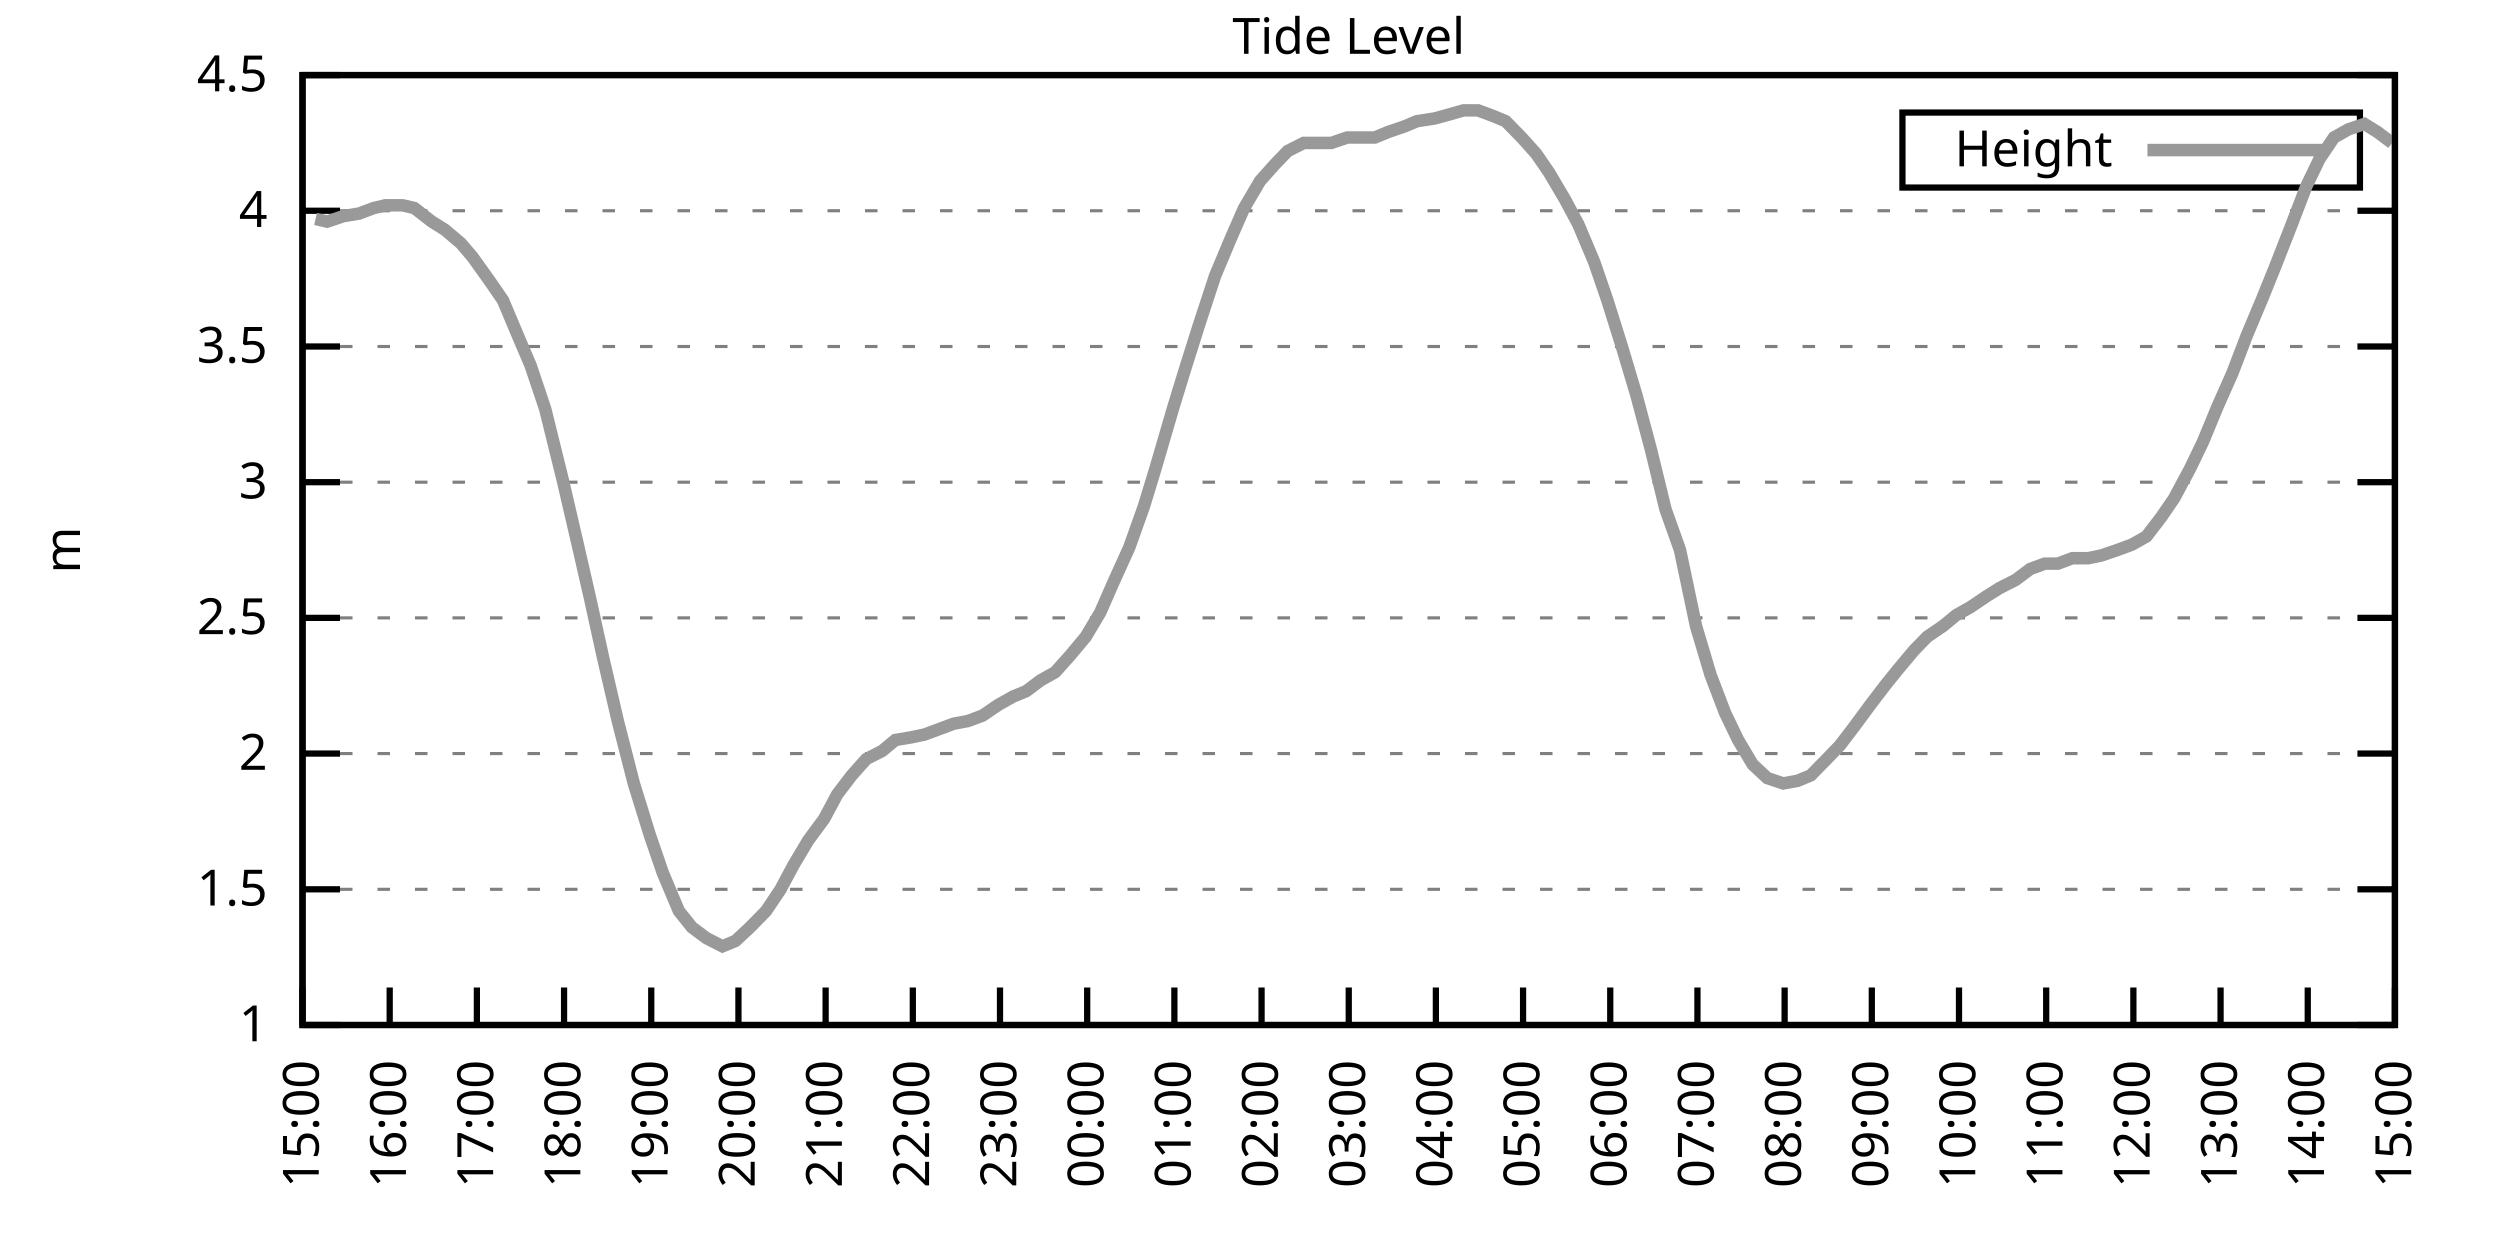
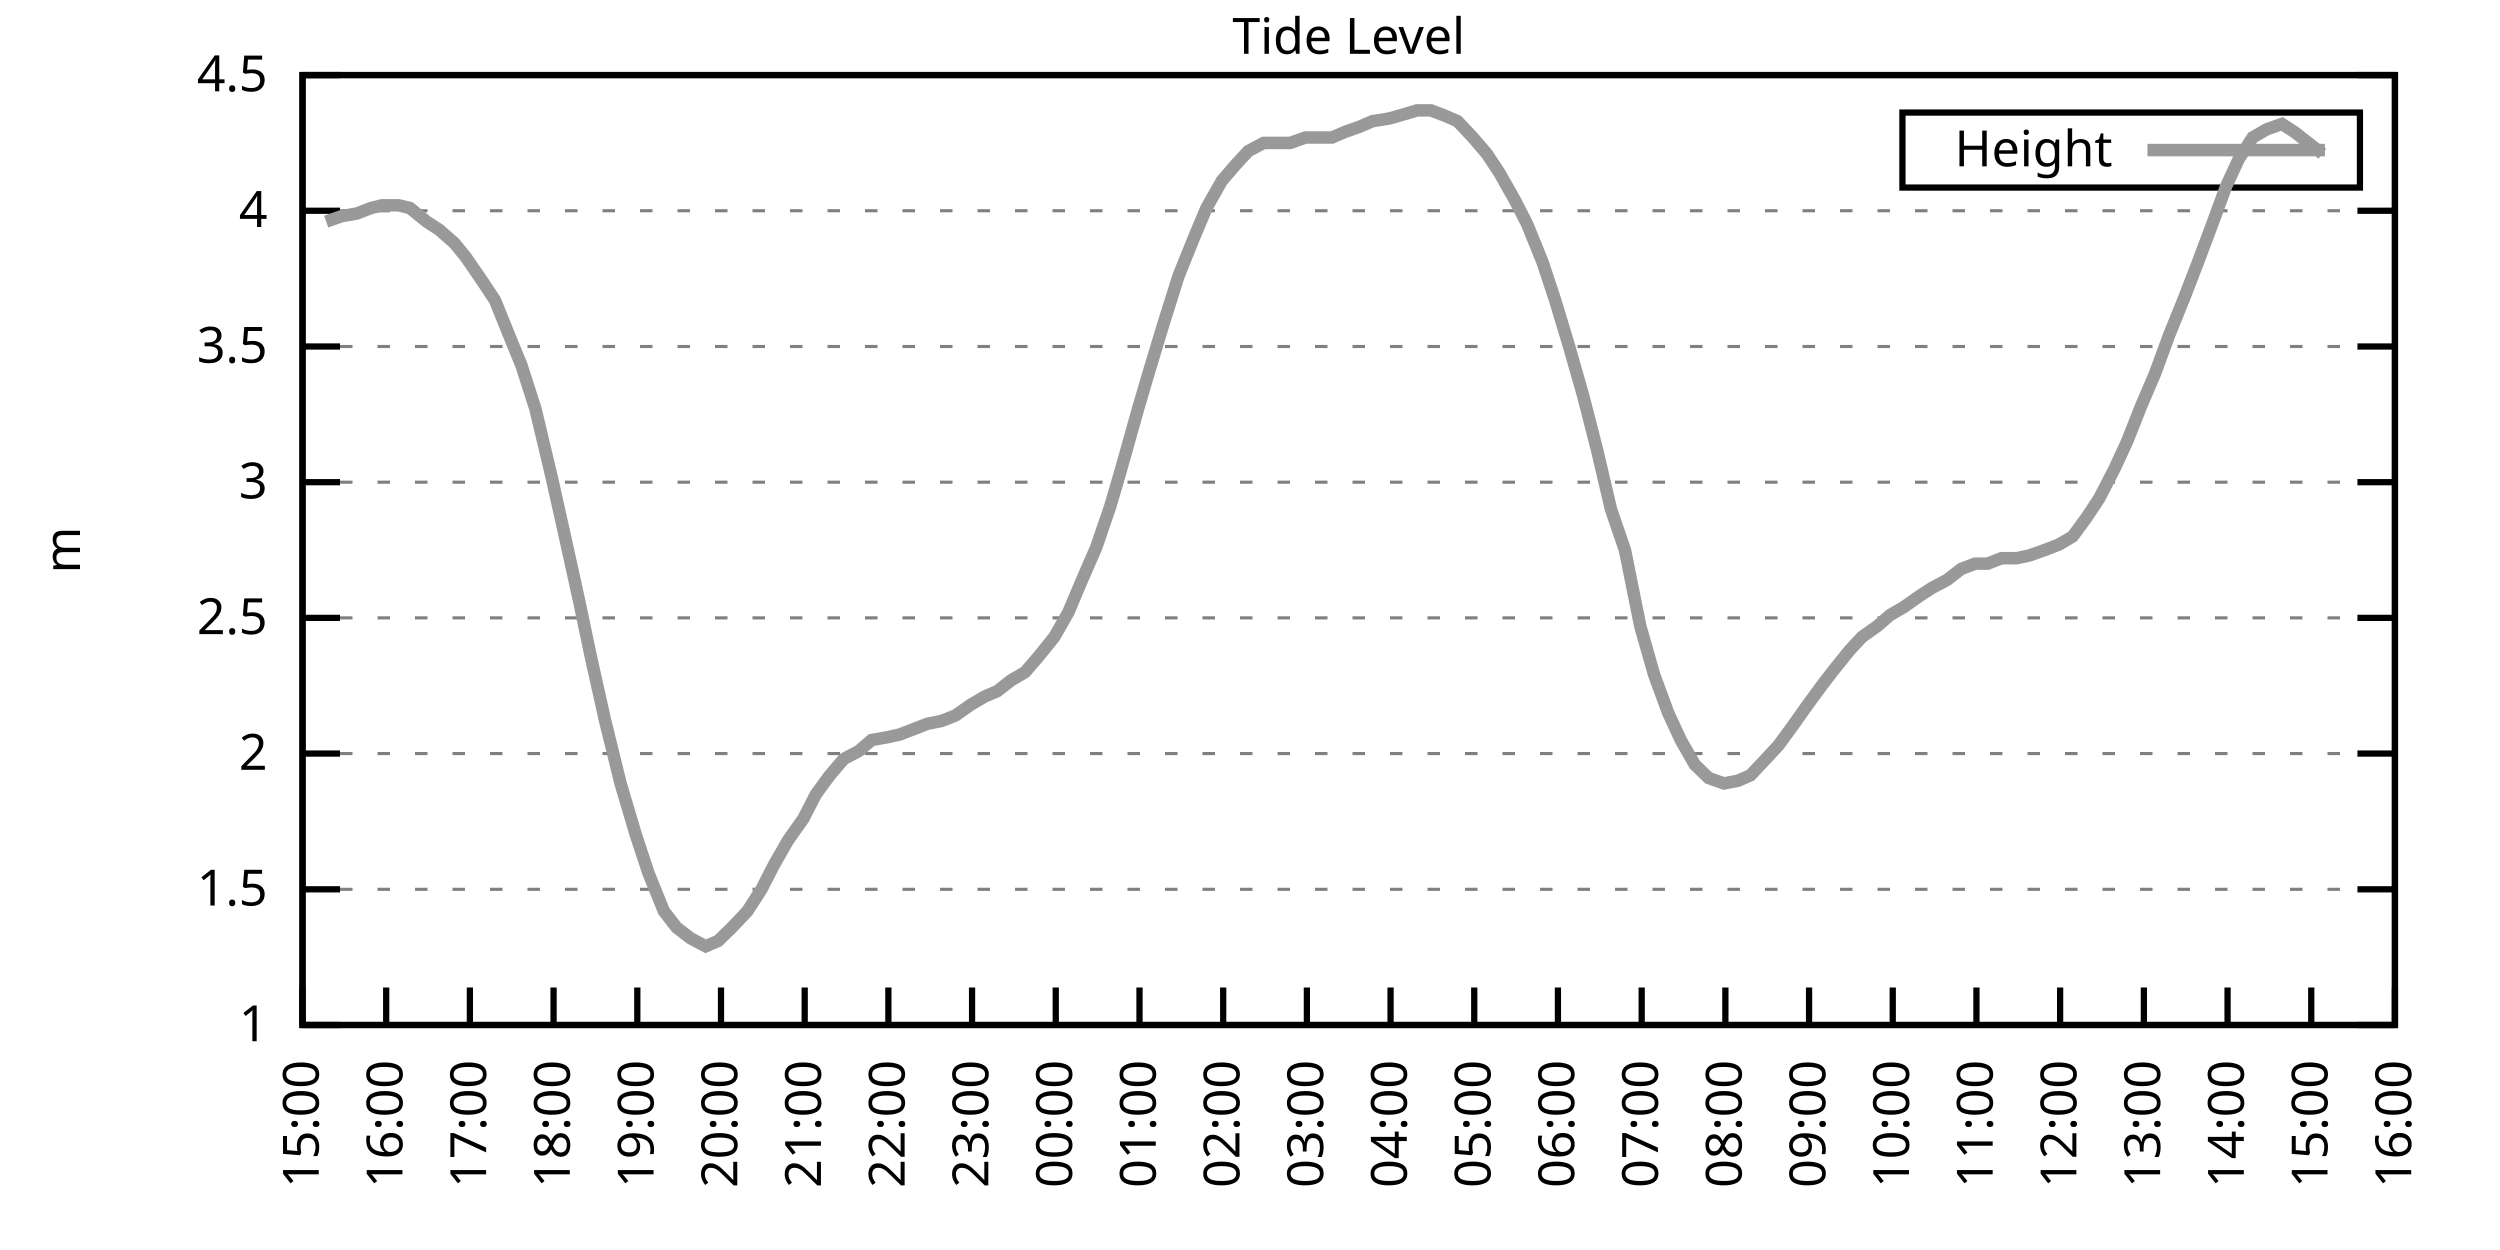
<svg xmlns="http://www.w3.org/2000/svg" xmlns:xlink="http://www.w3.org/1999/xlink" width="400" height="200" viewBox="0 0 400 200">
  <g id="gnuplot_canvas">
    <rect x="0" y="0" width="400" height="200" fill="none" />
    <defs>
      <circle id="gpDot" r="0.5" stroke-width="0.5" stroke="currentColor" />
      <path id="gpPt0" stroke-width="0.333" stroke="currentColor" d="M-1,0 h2 M0,-1 v2" />
      <path id="gpPt1" stroke-width="0.333" stroke="currentColor" d="M-1,-1 L1,1 M1,-1 L-1,1" />
      <path id="gpPt2" stroke-width="0.333" stroke="currentColor" d="M-1,0 L1,0 M0,-1 L0,1 M-1,-1 L1,1 M-1,1 L1,-1" />
      <rect id="gpPt3" stroke-width="0.333" stroke="currentColor" x="-1" y="-1" width="2" height="2" />
      <rect id="gpPt4" stroke-width="0.333" stroke="currentColor" fill="currentColor" x="-1" y="-1" width="2" height="2" />
      <circle id="gpPt5" stroke-width="0.333" stroke="currentColor" cx="0" cy="0" r="1" />
      <use xlink:href="#gpPt5" id="gpPt6" fill="currentColor" stroke="none" />
      <path id="gpPt7" stroke-width="0.333" stroke="currentColor" d="M0,-1.33 L-1.33,0.67 L1.33,0.67 z" />
      <use xlink:href="#gpPt7" id="gpPt8" fill="currentColor" stroke="none" />
      <use xlink:href="#gpPt7" id="gpPt9" stroke="currentColor" transform="rotate(180)" />
      <use xlink:href="#gpPt9" id="gpPt10" fill="currentColor" stroke="none" />
      <use xlink:href="#gpPt3" id="gpPt11" stroke="currentColor" transform="rotate(45)" />
      <use xlink:href="#gpPt11" id="gpPt12" fill="currentColor" stroke="none" />
      <path id="gpPt13" stroke-width="0.333" stroke="currentColor" d="M0,1.330 L1.265,0.411 L0.782,-1.067 L-0.782,-1.076 L-1.265,0.411 z" />
      <use xlink:href="#gpPt13" id="gpPt14" fill="currentColor" stroke="none" />
      <filter id="textbox" filterUnits="objectBoundingBox" x="0" y="0" height="1" width="1">
        <feFlood flood-color="white" flood-opacity="1" result="bgnd" />
        <feComposite in="SourceGraphic" in2="bgnd" operator="atop" />
      </filter>
      <filter id="greybox" filterUnits="objectBoundingBox" x="0" y="0" height="1" width="1">
        <feFlood flood-color="lightgrey" flood-opacity="1" result="grey" />
        <feComposite in="SourceGraphic" in2="grey" operator="atop" />
      </filter>
    </defs>
    <g fill="none" color="white" stroke="currentColor" stroke-width="1.00" stroke-linecap="butt" stroke-linejoin="miter">
</g>
    <g fill="none" color="black" stroke="currentColor" stroke-width="1.00" stroke-linecap="butt" stroke-linejoin="miter">
      <g stroke="none" shape-rendering="crispEdges">
        <polygon fill="rgb(255, 255, 255)" points="48.40,164.00 383.18,164.00 383.18,12.02 48.40,12.02 " />
      </g>
    </g>
    <g fill="none" color="black" stroke="currentColor" stroke-width="1.00" stroke-linecap="butt" stroke-linejoin="miter">
</g>
    <g fill="none" color="black" stroke="black" stroke-width="0.50" stroke-linecap="butt" stroke-linejoin="miter">
</g>
    <g fill="none" color="gray" stroke="currentColor" stroke-width="0.50" stroke-linecap="butt" stroke-linejoin="miter">
      <path stroke="gray" stroke-dasharray="2,4" class="gridline" d="M48.40,164.00 L383.19,164.00  " />
    </g>
    <g fill="none" color="gray" stroke="gray" stroke-width="1.00" stroke-linecap="butt" stroke-linejoin="miter">
</g>
    <g fill="none" color="black" stroke="currentColor" stroke-width="1.00" stroke-linecap="butt" stroke-linejoin="miter">
      <path stroke="black" d="M48.40,164.00 L54.40,164.00 M383.19,164.00 L377.19,164.00  " />
      <g transform="translate(42.80,166.60)" stroke="none" fill="black" font-family="Sans" font-size="8.00" text-anchor="end">
        <text>
          <tspan font-family="Sans"> 1</tspan>
        </text>
      </g>
    </g>
    <g fill="none" color="black" stroke="currentColor" stroke-width="1.00" stroke-linecap="butt" stroke-linejoin="miter">
</g>
    <g fill="none" color="black" stroke="black" stroke-width="0.50" stroke-linecap="butt" stroke-linejoin="miter">
</g>
    <g fill="none" color="gray" stroke="currentColor" stroke-width="0.50" stroke-linecap="butt" stroke-linejoin="miter">
      <path stroke="gray" stroke-dasharray="2,4" class="gridline" d="M48.40,142.29 L383.19,142.29  " />
    </g>
    <g fill="none" color="gray" stroke="gray" stroke-width="1.00" stroke-linecap="butt" stroke-linejoin="miter">
</g>
    <g fill="none" color="black" stroke="currentColor" stroke-width="1.00" stroke-linecap="butt" stroke-linejoin="miter">
      <path stroke="black" d="M48.40,142.29 L54.40,142.29 M383.19,142.29 L377.19,142.29  " />
      <g transform="translate(42.80,144.89)" stroke="none" fill="black" font-family="Sans" font-size="8.00" text-anchor="end">
        <text>
          <tspan font-family="Sans"> 1.5</tspan>
        </text>
      </g>
    </g>
    <g fill="none" color="black" stroke="currentColor" stroke-width="1.00" stroke-linecap="butt" stroke-linejoin="miter">
</g>
    <g fill="none" color="black" stroke="black" stroke-width="0.50" stroke-linecap="butt" stroke-linejoin="miter">
</g>
    <g fill="none" color="gray" stroke="currentColor" stroke-width="0.50" stroke-linecap="butt" stroke-linejoin="miter">
      <path stroke="gray" stroke-dasharray="2,4" class="gridline" d="M48.40,120.57 L383.19,120.57  " />
    </g>
    <g fill="none" color="gray" stroke="gray" stroke-width="1.00" stroke-linecap="butt" stroke-linejoin="miter">
</g>
    <g fill="none" color="black" stroke="currentColor" stroke-width="1.00" stroke-linecap="butt" stroke-linejoin="miter">
      <path stroke="black" d="M48.40,120.57 L54.40,120.57 M383.19,120.57 L377.19,120.57  " />
      <g transform="translate(42.80,123.17)" stroke="none" fill="black" font-family="Sans" font-size="8.00" text-anchor="end">
        <text>
          <tspan font-family="Sans"> 2</tspan>
        </text>
      </g>
    </g>
    <g fill="none" color="black" stroke="currentColor" stroke-width="1.00" stroke-linecap="butt" stroke-linejoin="miter">
</g>
    <g fill="none" color="black" stroke="black" stroke-width="0.50" stroke-linecap="butt" stroke-linejoin="miter">
</g>
    <g fill="none" color="gray" stroke="currentColor" stroke-width="0.50" stroke-linecap="butt" stroke-linejoin="miter">
      <path stroke="gray" stroke-dasharray="2,4" class="gridline" d="M48.40,98.86 L383.19,98.86  " />
    </g>
    <g fill="none" color="gray" stroke="gray" stroke-width="1.00" stroke-linecap="butt" stroke-linejoin="miter">
</g>
    <g fill="none" color="black" stroke="currentColor" stroke-width="1.00" stroke-linecap="butt" stroke-linejoin="miter">
      <path stroke="black" d="M48.40,98.86 L54.40,98.86 M383.19,98.86 L377.19,98.86  " />
      <g transform="translate(42.80,101.46)" stroke="none" fill="black" font-family="Sans" font-size="8.00" text-anchor="end">
        <text>
          <tspan font-family="Sans"> 2.5</tspan>
        </text>
      </g>
    </g>
    <g fill="none" color="black" stroke="currentColor" stroke-width="1.00" stroke-linecap="butt" stroke-linejoin="miter">
</g>
    <g fill="none" color="black" stroke="black" stroke-width="0.50" stroke-linecap="butt" stroke-linejoin="miter">
</g>
    <g fill="none" color="gray" stroke="currentColor" stroke-width="0.50" stroke-linecap="butt" stroke-linejoin="miter">
      <path stroke="gray" stroke-dasharray="2,4" class="gridline" d="M48.40,77.15 L383.19,77.15  " />
    </g>
    <g fill="none" color="gray" stroke="gray" stroke-width="1.00" stroke-linecap="butt" stroke-linejoin="miter">
</g>
    <g fill="none" color="black" stroke="currentColor" stroke-width="1.00" stroke-linecap="butt" stroke-linejoin="miter">
      <path stroke="black" d="M48.40,77.15 L54.40,77.15 M383.19,77.15 L377.19,77.15  " />
      <g transform="translate(42.80,79.75)" stroke="none" fill="black" font-family="Sans" font-size="8.00" text-anchor="end">
        <text>
          <tspan font-family="Sans"> 3</tspan>
        </text>
      </g>
    </g>
    <g fill="none" color="black" stroke="currentColor" stroke-width="1.00" stroke-linecap="butt" stroke-linejoin="miter">
</g>
    <g fill="none" color="black" stroke="black" stroke-width="0.50" stroke-linecap="butt" stroke-linejoin="miter">
</g>
    <g fill="none" color="gray" stroke="currentColor" stroke-width="0.50" stroke-linecap="butt" stroke-linejoin="miter">
      <path stroke="gray" stroke-dasharray="2,4" class="gridline" d="M48.40,55.44 L383.19,55.44  " />
    </g>
    <g fill="none" color="gray" stroke="gray" stroke-width="1.00" stroke-linecap="butt" stroke-linejoin="miter">
</g>
    <g fill="none" color="black" stroke="currentColor" stroke-width="1.00" stroke-linecap="butt" stroke-linejoin="miter">
      <path stroke="black" d="M48.40,55.44 L54.40,55.44 M383.19,55.44 L377.19,55.44  " />
      <g transform="translate(42.80,58.04)" stroke="none" fill="black" font-family="Sans" font-size="8.00" text-anchor="end">
        <text>
          <tspan font-family="Sans"> 3.5</tspan>
        </text>
      </g>
    </g>
    <g fill="none" color="black" stroke="currentColor" stroke-width="1.00" stroke-linecap="butt" stroke-linejoin="miter">
</g>
    <g fill="none" color="black" stroke="black" stroke-width="0.50" stroke-linecap="butt" stroke-linejoin="miter">
</g>
    <g fill="none" color="gray" stroke="currentColor" stroke-width="0.50" stroke-linecap="butt" stroke-linejoin="miter">
      <path stroke="gray" stroke-dasharray="2,4" class="gridline" d="M48.40,33.72 L383.19,33.72  " />
    </g>
    <g fill="none" color="gray" stroke="gray" stroke-width="1.00" stroke-linecap="butt" stroke-linejoin="miter">
</g>
    <g fill="none" color="black" stroke="currentColor" stroke-width="1.00" stroke-linecap="butt" stroke-linejoin="miter">
      <path stroke="black" d="M48.40,33.72 L54.40,33.72 M383.19,33.72 L377.19,33.72  " />
      <g transform="translate(42.80,36.32)" stroke="none" fill="black" font-family="Sans" font-size="8.00" text-anchor="end">
        <text>
          <tspan font-family="Sans"> 4</tspan>
        </text>
      </g>
    </g>
    <g fill="none" color="black" stroke="currentColor" stroke-width="1.00" stroke-linecap="butt" stroke-linejoin="miter">
</g>
    <g fill="none" color="black" stroke="black" stroke-width="0.50" stroke-linecap="butt" stroke-linejoin="miter">
</g>
    <g fill="none" color="gray" stroke="currentColor" stroke-width="0.50" stroke-linecap="butt" stroke-linejoin="miter">
      <path stroke="gray" stroke-dasharray="2,4" class="gridline" d="M48.40,12.01 L383.19,12.01  " />
    </g>
    <g fill="none" color="gray" stroke="gray" stroke-width="1.00" stroke-linecap="butt" stroke-linejoin="miter">
</g>
    <g fill="none" color="black" stroke="currentColor" stroke-width="1.00" stroke-linecap="butt" stroke-linejoin="miter">
      <path stroke="black" d="M48.40,12.01 L54.40,12.01 M383.19,12.01 L377.19,12.01  " />
      <g transform="translate(42.80,14.61)" stroke="none" fill="black" font-family="Sans" font-size="8.00" text-anchor="end">
        <text>
          <tspan font-family="Sans"> 4.5</tspan>
        </text>
      </g>
    </g>
    <g fill="none" color="black" stroke="currentColor" stroke-width="1.00" stroke-linecap="butt" stroke-linejoin="miter">
      <path stroke="black" d="M48.40,164.00 L48.40,158.00  " />
      <g transform="translate(51.00,169.60) rotate(270.00)" stroke="none" fill="black" font-family="Sans" font-size="8.00" text-anchor="end">
        <text>
          <tspan font-family="Sans">15:00</tspan>
        </text>
      </g>
    </g>
    <g fill="none" color="black" stroke="currentColor" stroke-width="1.00" stroke-linecap="butt" stroke-linejoin="miter">
-       <path stroke="black" d="M62.35,164.00 L62.35,158.00  " />
-       <g transform="translate(64.95,169.60) rotate(270.00)" stroke="none" fill="black" font-family="Sans" font-size="8.00" text-anchor="end">
+       <path stroke="black" d="M61.79,164.00 L61.79,158.00  " />
+       <g transform="translate(64.39,169.60) rotate(270.00)" stroke="none" fill="black" font-family="Sans" font-size="8.00" text-anchor="end">
        <text>
          <tspan font-family="Sans">16:00</tspan>
        </text>
      </g>
    </g>
    <g fill="none" color="black" stroke="currentColor" stroke-width="1.00" stroke-linecap="butt" stroke-linejoin="miter">
-       <path stroke="black" d="M76.30,164.00 L76.30,158.00  " />
-       <g transform="translate(78.90,169.60) rotate(270.00)" stroke="none" fill="black" font-family="Sans" font-size="8.00" text-anchor="end">
+       <path stroke="black" d="M75.18,164.00 L75.18,158.00  " />
+       <g transform="translate(77.78,169.60) rotate(270.00)" stroke="none" fill="black" font-family="Sans" font-size="8.00" text-anchor="end">
        <text>
          <tspan font-family="Sans">17:00</tspan>
        </text>
      </g>
    </g>
    <g fill="none" color="black" stroke="currentColor" stroke-width="1.00" stroke-linecap="butt" stroke-linejoin="miter">
-       <path stroke="black" d="M90.25,164.00 L90.25,158.00  " />
-       <g transform="translate(92.85,169.60) rotate(270.00)" stroke="none" fill="black" font-family="Sans" font-size="8.00" text-anchor="end">
+       <path stroke="black" d="M88.57,164.00 L88.57,158.00  " />
+       <g transform="translate(91.17,169.60) rotate(270.00)" stroke="none" fill="black" font-family="Sans" font-size="8.00" text-anchor="end">
        <text>
          <tspan font-family="Sans">18:00</tspan>
        </text>
      </g>
    </g>
    <g fill="none" color="black" stroke="currentColor" stroke-width="1.00" stroke-linecap="butt" stroke-linejoin="miter">
-       <path stroke="black" d="M104.20,164.00 L104.20,158.00  " />
-       <g transform="translate(106.80,169.60) rotate(270.00)" stroke="none" fill="black" font-family="Sans" font-size="8.00" text-anchor="end">
+       <path stroke="black" d="M101.97,164.00 L101.97,158.00  " />
+       <g transform="translate(104.57,169.60) rotate(270.00)" stroke="none" fill="black" font-family="Sans" font-size="8.00" text-anchor="end">
        <text>
          <tspan font-family="Sans">19:00</tspan>
        </text>
      </g>
    </g>
    <g fill="none" color="black" stroke="currentColor" stroke-width="1.00" stroke-linecap="butt" stroke-linejoin="miter">
-       <path stroke="black" d="M118.15,164.00 L118.15,158.00  " />
-       <g transform="translate(120.75,169.60) rotate(270.00)" stroke="none" fill="black" font-family="Sans" font-size="8.00" text-anchor="end">
+       <path stroke="black" d="M115.36,164.00 L115.36,158.00  " />
+       <g transform="translate(117.96,169.60) rotate(270.00)" stroke="none" fill="black" font-family="Sans" font-size="8.00" text-anchor="end">
        <text>
          <tspan font-family="Sans">20:00</tspan>
        </text>
      </g>
    </g>
    <g fill="none" color="black" stroke="currentColor" stroke-width="1.00" stroke-linecap="butt" stroke-linejoin="miter">
-       <path stroke="black" d="M132.10,164.00 L132.10,158.00  " />
-       <g transform="translate(134.70,169.60) rotate(270.00)" stroke="none" fill="black" font-family="Sans" font-size="8.00" text-anchor="end">
+       <path stroke="black" d="M128.75,164.00 L128.75,158.00  " />
+       <g transform="translate(131.35,169.60) rotate(270.00)" stroke="none" fill="black" font-family="Sans" font-size="8.00" text-anchor="end">
        <text>
          <tspan font-family="Sans">21:00</tspan>
        </text>
      </g>
    </g>
    <g fill="none" color="black" stroke="currentColor" stroke-width="1.00" stroke-linecap="butt" stroke-linejoin="miter">
-       <path stroke="black" d="M146.05,164.00 L146.05,158.00  " />
-       <g transform="translate(148.65,169.60) rotate(270.00)" stroke="none" fill="black" font-family="Sans" font-size="8.00" text-anchor="end">
+       <path stroke="black" d="M142.14,164.00 L142.14,158.00  " />
+       <g transform="translate(144.74,169.60) rotate(270.00)" stroke="none" fill="black" font-family="Sans" font-size="8.00" text-anchor="end">
        <text>
          <tspan font-family="Sans">22:00</tspan>
        </text>
      </g>
    </g>
    <g fill="none" color="black" stroke="currentColor" stroke-width="1.00" stroke-linecap="butt" stroke-linejoin="miter">
-       <path stroke="black" d="M160.00,164.00 L160.00,158.00  " />
-       <g transform="translate(162.60,169.60) rotate(270.00)" stroke="none" fill="black" font-family="Sans" font-size="8.00" text-anchor="end">
+       <path stroke="black" d="M155.53,164.00 L155.53,158.00  " />
+       <g transform="translate(158.13,169.60) rotate(270.00)" stroke="none" fill="black" font-family="Sans" font-size="8.00" text-anchor="end">
        <text>
          <tspan font-family="Sans">23:00</tspan>
        </text>
      </g>
    </g>
    <g fill="none" color="black" stroke="currentColor" stroke-width="1.00" stroke-linecap="butt" stroke-linejoin="miter">
-       <path stroke="black" d="M173.95,164.00 L173.95,158.00  " />
-       <g transform="translate(176.55,169.60) rotate(270.00)" stroke="none" fill="black" font-family="Sans" font-size="8.00" text-anchor="end">
+       <path stroke="black" d="M168.92,164.00 L168.92,158.00  " />
+       <g transform="translate(171.52,169.60) rotate(270.00)" stroke="none" fill="black" font-family="Sans" font-size="8.00" text-anchor="end">
        <text>
          <tspan font-family="Sans">00:00</tspan>
        </text>
      </g>
    </g>
    <g fill="none" color="black" stroke="currentColor" stroke-width="1.00" stroke-linecap="butt" stroke-linejoin="miter">
-       <path stroke="black" d="M187.90,164.00 L187.90,158.00  " />
-       <g transform="translate(190.50,169.60) rotate(270.00)" stroke="none" fill="black" font-family="Sans" font-size="8.00" text-anchor="end">
+       <path stroke="black" d="M182.32,164.00 L182.32,158.00  " />
+       <g transform="translate(184.92,169.60) rotate(270.00)" stroke="none" fill="black" font-family="Sans" font-size="8.00" text-anchor="end">
        <text>
          <tspan font-family="Sans">01:00</tspan>
        </text>
      </g>
    </g>
    <g fill="none" color="black" stroke="currentColor" stroke-width="1.00" stroke-linecap="butt" stroke-linejoin="miter">
-       <path stroke="black" d="M201.85,164.00 L201.85,158.00  " />
-       <g transform="translate(204.45,169.60) rotate(270.00)" stroke="none" fill="black" font-family="Sans" font-size="8.00" text-anchor="end">
+       <path stroke="black" d="M195.71,164.00 L195.71,158.00  " />
+       <g transform="translate(198.31,169.60) rotate(270.00)" stroke="none" fill="black" font-family="Sans" font-size="8.00" text-anchor="end">
        <text>
          <tspan font-family="Sans">02:00</tspan>
        </text>
      </g>
    </g>
    <g fill="none" color="black" stroke="currentColor" stroke-width="1.00" stroke-linecap="butt" stroke-linejoin="miter">
-       <path stroke="black" d="M215.80,164.00 L215.80,158.00  " />
-       <g transform="translate(218.40,169.60) rotate(270.00)" stroke="none" fill="black" font-family="Sans" font-size="8.00" text-anchor="end">
+       <path stroke="black" d="M209.10,164.00 L209.10,158.00  " />
+       <g transform="translate(211.70,169.60) rotate(270.00)" stroke="none" fill="black" font-family="Sans" font-size="8.00" text-anchor="end">
        <text>
          <tspan font-family="Sans">03:00</tspan>
        </text>
      </g>
    </g>
    <g fill="none" color="black" stroke="currentColor" stroke-width="1.00" stroke-linecap="butt" stroke-linejoin="miter">
-       <path stroke="black" d="M229.74,164.00 L229.74,158.00  " />
-       <g transform="translate(232.34,169.60) rotate(270.00)" stroke="none" fill="black" font-family="Sans" font-size="8.00" text-anchor="end">
+       <path stroke="black" d="M222.49,164.00 L222.49,158.00  " />
+       <g transform="translate(225.09,169.60) rotate(270.00)" stroke="none" fill="black" font-family="Sans" font-size="8.00" text-anchor="end">
        <text>
          <tspan font-family="Sans">04:00</tspan>
        </text>
      </g>
    </g>
    <g fill="none" color="black" stroke="currentColor" stroke-width="1.00" stroke-linecap="butt" stroke-linejoin="miter">
-       <path stroke="black" d="M243.69,164.00 L243.69,158.00  " />
-       <g transform="translate(246.29,169.60) rotate(270.00)" stroke="none" fill="black" font-family="Sans" font-size="8.00" text-anchor="end">
+       <path stroke="black" d="M235.88,164.00 L235.88,158.00  " />
+       <g transform="translate(238.48,169.60) rotate(270.00)" stroke="none" fill="black" font-family="Sans" font-size="8.00" text-anchor="end">
        <text>
          <tspan font-family="Sans">05:00</tspan>
        </text>
      </g>
    </g>
    <g fill="none" color="black" stroke="currentColor" stroke-width="1.00" stroke-linecap="butt" stroke-linejoin="miter">
-       <path stroke="black" d="M257.64,164.00 L257.64,158.00  " />
-       <g transform="translate(260.24,169.60) rotate(270.00)" stroke="none" fill="black" font-family="Sans" font-size="8.00" text-anchor="end">
+       <path stroke="black" d="M249.27,164.00 L249.27,158.00  " />
+       <g transform="translate(251.87,169.60) rotate(270.00)" stroke="none" fill="black" font-family="Sans" font-size="8.00" text-anchor="end">
        <text>
          <tspan font-family="Sans">06:00</tspan>
        </text>
      </g>
    </g>
    <g fill="none" color="black" stroke="currentColor" stroke-width="1.00" stroke-linecap="butt" stroke-linejoin="miter">
-       <path stroke="black" d="M271.59,164.00 L271.59,158.00  " />
-       <g transform="translate(274.19,169.60) rotate(270.00)" stroke="none" fill="black" font-family="Sans" font-size="8.00" text-anchor="end">
+       <path stroke="black" d="M262.67,164.00 L262.67,158.00  " />
+       <g transform="translate(265.27,169.60) rotate(270.00)" stroke="none" fill="black" font-family="Sans" font-size="8.00" text-anchor="end">
        <text>
          <tspan font-family="Sans">07:00</tspan>
        </text>
      </g>
    </g>
    <g fill="none" color="black" stroke="currentColor" stroke-width="1.00" stroke-linecap="butt" stroke-linejoin="miter">
-       <path stroke="black" d="M285.54,164.00 L285.54,158.00  " />
-       <g transform="translate(288.14,169.60) rotate(270.00)" stroke="none" fill="black" font-family="Sans" font-size="8.00" text-anchor="end">
+       <path stroke="black" d="M276.06,164.00 L276.06,158.00  " />
+       <g transform="translate(278.66,169.60) rotate(270.00)" stroke="none" fill="black" font-family="Sans" font-size="8.00" text-anchor="end">
        <text>
          <tspan font-family="Sans">08:00</tspan>
        </text>
      </g>
    </g>
    <g fill="none" color="black" stroke="currentColor" stroke-width="1.00" stroke-linecap="butt" stroke-linejoin="miter">
-       <path stroke="black" d="M299.49,164.00 L299.49,158.00  " />
-       <g transform="translate(302.09,169.60) rotate(270.00)" stroke="none" fill="black" font-family="Sans" font-size="8.00" text-anchor="end">
+       <path stroke="black" d="M289.45,164.00 L289.45,158.00  " />
+       <g transform="translate(292.05,169.60) rotate(270.00)" stroke="none" fill="black" font-family="Sans" font-size="8.00" text-anchor="end">
        <text>
          <tspan font-family="Sans">09:00</tspan>
        </text>
      </g>
    </g>
    <g fill="none" color="black" stroke="currentColor" stroke-width="1.00" stroke-linecap="butt" stroke-linejoin="miter">
-       <path stroke="black" d="M313.44,164.00 L313.44,158.00  " />
-       <g transform="translate(316.04,169.60) rotate(270.00)" stroke="none" fill="black" font-family="Sans" font-size="8.00" text-anchor="end">
+       <path stroke="black" d="M302.84,164.00 L302.84,158.00  " />
+       <g transform="translate(305.44,169.60) rotate(270.00)" stroke="none" fill="black" font-family="Sans" font-size="8.00" text-anchor="end">
        <text>
          <tspan font-family="Sans">10:00</tspan>
        </text>
      </g>
    </g>
    <g fill="none" color="black" stroke="currentColor" stroke-width="1.00" stroke-linecap="butt" stroke-linejoin="miter">
-       <path stroke="black" d="M327.39,164.00 L327.39,158.00  " />
-       <g transform="translate(329.99,169.60) rotate(270.00)" stroke="none" fill="black" font-family="Sans" font-size="8.00" text-anchor="end">
+       <path stroke="black" d="M316.23,164.00 L316.23,158.00  " />
+       <g transform="translate(318.83,169.60) rotate(270.00)" stroke="none" fill="black" font-family="Sans" font-size="8.00" text-anchor="end">
        <text>
          <tspan font-family="Sans">11:00</tspan>
        </text>
      </g>
    </g>
    <g fill="none" color="black" stroke="currentColor" stroke-width="1.00" stroke-linecap="butt" stroke-linejoin="miter">
-       <path stroke="black" d="M341.34,164.00 L341.34,158.00  " />
-       <g transform="translate(343.94,169.60) rotate(270.00)" stroke="none" fill="black" font-family="Sans" font-size="8.00" text-anchor="end">
+       <path stroke="black" d="M329.62,164.00 L329.62,158.00  " />
+       <g transform="translate(332.22,169.60) rotate(270.00)" stroke="none" fill="black" font-family="Sans" font-size="8.00" text-anchor="end">
        <text>
          <tspan font-family="Sans">12:00</tspan>
        </text>
      </g>
    </g>
    <g fill="none" color="black" stroke="currentColor" stroke-width="1.00" stroke-linecap="butt" stroke-linejoin="miter">
-       <path stroke="black" d="M355.29,164.00 L355.29,158.00  " />
-       <g transform="translate(357.89,169.60) rotate(270.00)" stroke="none" fill="black" font-family="Sans" font-size="8.00" text-anchor="end">
+       <path stroke="black" d="M343.02,164.00 L343.02,158.00  " />
+       <g transform="translate(345.62,169.60) rotate(270.00)" stroke="none" fill="black" font-family="Sans" font-size="8.00" text-anchor="end">
        <text>
          <tspan font-family="Sans">13:00</tspan>
        </text>
      </g>
    </g>
    <g fill="none" color="black" stroke="currentColor" stroke-width="1.00" stroke-linecap="butt" stroke-linejoin="miter">
-       <path stroke="black" d="M369.24,164.00 L369.24,158.00  " />
-       <g transform="translate(371.84,169.60) rotate(270.00)" stroke="none" fill="black" font-family="Sans" font-size="8.00" text-anchor="end">
+       <path stroke="black" d="M356.41,164.00 L356.41,158.00  " />
+       <g transform="translate(359.01,169.60) rotate(270.00)" stroke="none" fill="black" font-family="Sans" font-size="8.00" text-anchor="end">
        <text>
          <tspan font-family="Sans">14:00</tspan>
+         </text>
+       </g>
+     </g>
+     <g fill="none" color="black" stroke="currentColor" stroke-width="1.00" stroke-linecap="butt" stroke-linejoin="miter">
+       <path stroke="black" d="M369.80,164.00 L369.80,158.00  " />
+       <g transform="translate(372.40,169.60) rotate(270.00)" stroke="none" fill="black" font-family="Sans" font-size="8.00" text-anchor="end">
+         <text>
+           <tspan font-family="Sans">15:00</tspan>
        </text>
      </g>
    </g>
    <g fill="none" color="black" stroke="currentColor" stroke-width="1.00" stroke-linecap="butt" stroke-linejoin="miter">
      <path stroke="black" d="M383.19,164.00 L383.19,158.00  " />
      <g transform="translate(385.79,169.60) rotate(270.00)" stroke="none" fill="black" font-family="Sans" font-size="8.00" text-anchor="end">
        <text>
-           <tspan font-family="Sans">15:00</tspan>
+           <tspan font-family="Sans">16:00</tspan>
        </text>
      </g>
    </g>
    <g fill="none" color="black" stroke="currentColor" stroke-width="1.00" stroke-linecap="butt" stroke-linejoin="miter">
</g>
    <g fill="none" color="black" stroke="currentColor" stroke-width="1.00" stroke-linecap="butt" stroke-linejoin="miter">
      <path stroke="black" d="M48.40,12.01 L48.40,164.00 L383.19,164.00 L383.19,12.01 L48.40,12.01 Z  " />
    </g>
    <g fill="none" color="black" stroke="currentColor" stroke-width="1.00" stroke-linecap="butt" stroke-linejoin="miter">
</g>
    <g fill="none" color="black" stroke="currentColor" stroke-width="1.00" stroke-linecap="butt" stroke-linejoin="miter">
      <path stroke="black" d="M304.39,30.01 L304.39,18.01 L377.59,18.01 L377.59,30.01 L304.39,30.01 Z  " />
    </g>
    <g id="Tide_level_plot_1">
      <g fill="none" color="white" stroke="black" stroke-width="2.00" stroke-linecap="butt" stroke-linejoin="miter">
</g>
      <g fill="none" color="black" stroke="currentColor" stroke-width="2.00" stroke-linecap="butt" stroke-linejoin="miter">
        <g transform="translate(337.99,26.61)" stroke="none" fill="black" font-family="Sans" font-size="8.00" text-anchor="end">
          <text>
            <tspan font-family="Sans">Height</tspan>
          </text>
        </g>
      </g>
      <g fill="none" color="black" stroke="currentColor" stroke-width="2.00" stroke-linecap="butt" stroke-linejoin="miter">
-         <path stroke="rgb(153, 153, 153)" d="M343.59,24.01 L371.99,24.01 M50.49,35.03 L52.35,35.46 L54.91,34.59 L57.47,34.16 L59.79,33.29 L61.65,32.85   L64.44,32.85 L66.30,33.29 L69.09,35.46 L71.18,36.76 L73.74,38.93 L75.60,41.11 L78.39,45.01 L80.48,48.05   L83.04,54.13 L84.90,58.48 L87.23,65.42 L90.02,76.71 L92.34,86.70 L94.43,95.82 L96.53,105.38 L98.85,115.36   L101.41,125.35 L103.97,133.60 L106.06,139.68 L108.62,145.76 L110.71,148.37 L113.03,150.10 L115.59,151.41 L117.68,150.54   L120.01,148.37 L122.57,145.76 L124.89,142.29 L126.98,138.38 L129.31,134.47 L131.87,131.00 L133.96,127.09 L136.28,124.05   L138.61,121.44 L141.16,120.14 L143.26,118.40 L145.81,117.97 L147.91,117.53 L150.23,116.67 L152.56,115.80 L154.88,115.36   L157.21,114.49 L159.76,112.76 L162.09,111.45 L164.18,110.59 L166.51,108.85 L168.83,107.55 L171.16,104.94 L173.71,101.90   L176.04,97.99 L178.13,93.22 L180.69,87.57 L183.01,81.06 L184.87,74.98 L187.66,65.42 L189.52,59.34 L191.85,51.96   L194.41,44.15 L196.96,38.07 L199.06,33.29 L201.61,28.95 L203.94,26.34 L206.03,24.17 L208.59,22.87 L210.68,22.87   L213.01,22.87 L215.56,22.00 L216.96,22.00 L219.98,22.00 L222.07,21.13 L224.63,20.26 L226.72,19.39 L229.51,18.96   L231.14,18.52 L234.16,17.66 L236.49,17.66 L238.81,18.52 L240.90,19.39 L243.46,22.00 L245.79,24.60 L247.88,27.64   L250.44,31.99 L252.53,35.89 L255.09,41.97 L257.18,48.05 L259.50,55.44 L261.83,63.25 L264.15,71.94 L266.48,81.49   L268.80,88.00 L271.36,100.16 L273.69,107.98 L276.01,114.06 L278.10,118.40 L280.43,122.31 L282.75,124.48 L285.31,125.35   L287.64,124.92 L289.73,124.05 L292.29,121.44 L294.38,119.27 L296.70,116.23 L299.26,112.76 L301.58,109.72 L303.68,107.11   L306.23,104.07 L308.33,101.90 L310.88,100.16 L312.98,98.43 L315.30,97.12 L317.86,95.39 L319.95,94.08 L322.51,92.78   L324.83,91.04 L327.16,90.18 L329.25,90.18 L331.58,89.31 L334.13,89.31 L336.23,88.87 L338.78,88.00 L341.11,87.14   L343.43,85.83 L345.76,82.79 L347.85,79.75 L350.41,74.98 L352.50,70.63 L354.83,64.99 L357.15,59.78 L359.48,53.70   L362.03,47.62 L364.13,42.41 L366.68,35.89 L369.01,29.81 L371.10,25.47 L373.43,22.00 L375.75,20.70 L378.31,19.83   L380.40,21.13 L382.73,22.87  " />
+         <path stroke="rgb(153, 153, 153)" d="M343.59,24.01 L371.99,24.01 M52.19,35.46 L54.65,34.59 L57.10,34.16 L59.34,33.29 L61.12,32.85 L63.80,32.85   L65.59,33.29 L68.26,35.46 L70.27,36.76 L72.73,38.93 L74.51,41.11 L77.19,45.01 L79.20,48.05 L81.66,54.13   L83.44,58.48 L85.67,65.42 L88.35,76.71 L90.58,86.70 L92.59,95.82 L94.60,105.38 L96.83,115.36 L99.29,125.35   L101.74,133.60 L103.75,139.68 L106.21,145.76 L108.22,148.37 L110.45,150.10 L112.90,151.41 L114.91,150.54 L117.14,148.37   L119.60,145.76 L121.83,142.29 L123.84,138.38 L126.07,134.47 L128.53,131.00 L130.54,127.09 L132.77,124.05 L135.00,121.44   L137.45,120.14 L139.46,118.40 L141.92,117.97 L143.93,117.53 L146.16,116.67 L148.39,115.80 L150.62,115.36 L152.85,114.49   L155.31,112.76 L157.54,111.45 L159.55,110.59 L161.78,108.85 L164.01,107.55 L166.25,104.94 L168.70,101.90 L170.93,97.99   L172.94,93.22 L175.40,87.57 L177.63,81.06 L179.41,74.98 L182.09,65.42 L183.88,59.34 L186.11,51.96 L188.57,44.15   L191.02,38.07 L193.03,33.29 L195.48,28.95 L197.72,26.34 L199.73,24.17 L202.18,22.87 L204.19,22.87 L206.42,22.87   L208.88,22.00 L210.22,22.00 L213.12,22.00 L215.13,21.13 L217.58,20.26 L219.59,19.39 L222.27,18.96 L223.83,18.52   L226.73,17.66 L228.96,17.66 L231.20,18.52 L233.20,19.39 L235.66,22.00 L237.89,24.60 L239.90,27.64 L242.36,31.99   L244.36,35.89 L246.82,41.97 L248.83,48.05 L251.06,55.44 L253.29,63.25 L255.52,71.94 L257.76,81.49 L259.99,88.00   L262.44,100.16 L264.67,107.98 L266.91,114.06 L268.92,118.40 L271.15,122.31 L273.38,124.48 L275.83,125.35 L278.07,124.92   L280.07,124.05 L282.53,121.44 L284.54,119.27 L286.77,116.23 L289.23,112.76 L291.46,109.72 L293.47,107.11 L295.92,104.07   L297.93,101.90 L300.39,100.16 L302.39,98.43 L304.63,97.12 L307.08,95.39 L309.09,94.08 L311.54,92.78 L313.78,91.04   L316.01,90.18 L318.02,90.18 L320.25,89.31 L322.70,89.31 L324.71,88.87 L327.17,88.00 L329.40,87.14 L331.63,85.83   L333.86,82.79 L335.87,79.75 L338.33,74.98 L340.34,70.63 L342.57,64.99 L344.80,59.78 L347.03,53.70 L349.49,47.62   L351.50,42.41 L353.95,35.89 L356.18,29.81 L358.19,25.47 L360.42,22.00 L362.66,20.70 L365.11,19.83 L367.12,21.13   L369.35,22.87 L371.58,24.60  " />
      </g>
    </g>
    <g fill="none" color="black" stroke="currentColor" stroke-width="2.00" stroke-linecap="butt" stroke-linejoin="miter">
</g>
    <g fill="none" color="black" stroke="black" stroke-width="1.00" stroke-linecap="butt" stroke-linejoin="miter">
</g>
    <g fill="none" color="black" stroke="currentColor" stroke-width="1.00" stroke-linecap="butt" stroke-linejoin="miter">
      <path stroke="black" d="M48.40,12.01 L48.40,164.00 L383.19,164.00 L383.19,12.01 L48.40,12.01 Z  " />
      <g transform="translate(12.80,88.01) rotate(270.00)" stroke="none" fill="black" font-family="Sans" font-size="8.00" text-anchor="middle">
        <text>
          <tspan font-family="Sans">m</tspan>
        </text>
      </g>
    </g>
    <g fill="none" color="black" stroke="currentColor" stroke-width="1.00" stroke-linecap="butt" stroke-linejoin="miter">
</g>
    <g fill="none" color="black" stroke="currentColor" stroke-width="1.00" stroke-linecap="butt" stroke-linejoin="miter">
      <g transform="translate(215.79,8.61)" stroke="none" fill="black" font-family="Sans" font-size="8.00" text-anchor="middle">
        <text>
          <tspan font-family="Sans">Tide Level</tspan>
        </text>
      </g>
    </g>
    <g fill="none" color="black" stroke="currentColor" stroke-width="1.00" stroke-linecap="butt" stroke-linejoin="miter">
</g>
  </g>
</svg>
